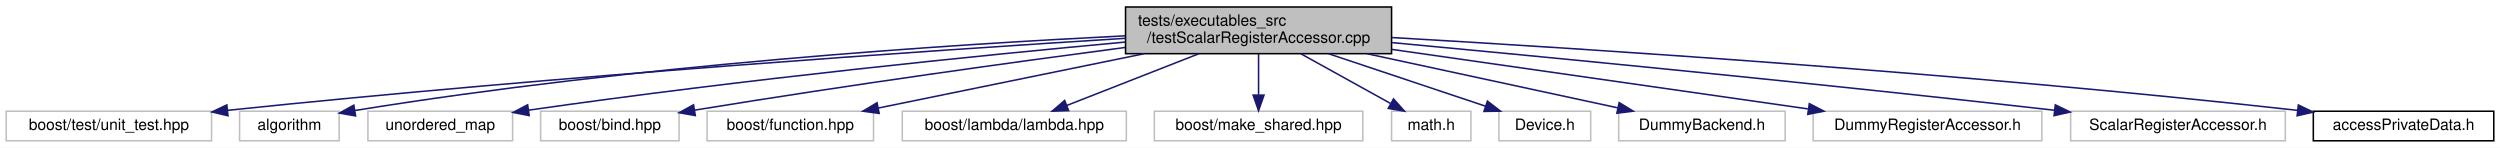
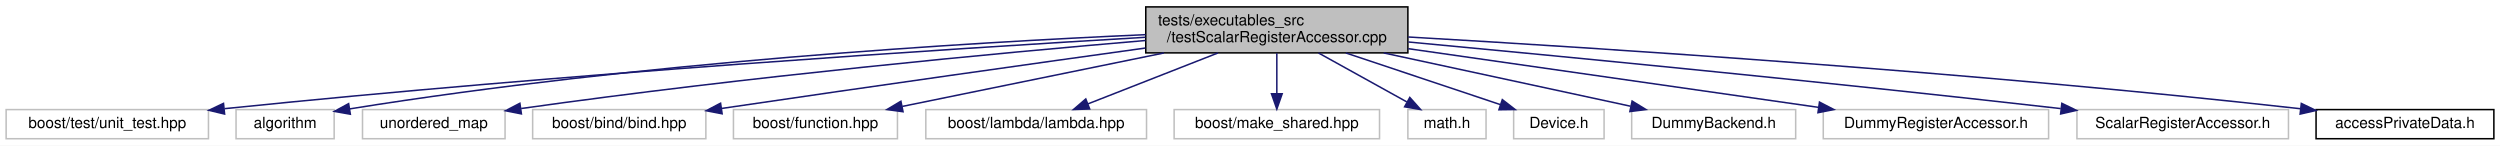
- <svg xmlns="http://www.w3.org/2000/svg" xmlns:xlink="http://www.w3.org/1999/xlink" width="1607pt" height="95pt" viewBox="0.00 0.00 1607.00 95.00">
+ <svg xmlns="http://www.w3.org/2000/svg" xmlns:xlink="http://www.w3.org/1999/xlink" width="1631pt" height="95pt" viewBox="0.00 0.00 1631.00 95.00">
  <g id="graph0" class="graph" transform="scale(1 1) rotate(0) translate(4 91)">
-     <polygon fill="#ffffff" stroke="transparent" points="-4,4 -4,-91 1603,-91 1603,4 -4,4" />
+     <polygon fill="#ffffff" stroke="transparent" points="-4,4 -4,-91 1627,-91 1627,4 -4,4" />
    <g id="node1" class="node">
-       <polygon fill="#bfbfbf" stroke="#000000" points="719.5,-56.5 719.5,-86.5 890.5,-86.5 890.5,-56.5 719.5,-56.5" />
-       <text text-anchor="start" x="727.5" y="-74.5" font-family="Helvetica,sans-Serif" font-size="10.00" fill="#000000">tests/executables_src</text>
-       <text text-anchor="middle" x="805" y="-63.5" font-family="Helvetica,sans-Serif" font-size="10.00" fill="#000000">/testScalarRegisterAccessor.cpp</text>
+       <polygon fill="#bfbfbf" stroke="#000000" points="743.5,-56.5 743.5,-86.5 914.5,-86.5 914.5,-56.5 743.5,-56.5" />
+       <text text-anchor="start" x="751.5" y="-74.5" font-family="Helvetica,sans-Serif" font-size="10.00" fill="#000000">tests/executables_src</text>
+       <text text-anchor="middle" x="829" y="-63.5" font-family="Helvetica,sans-Serif" font-size="10.00" fill="#000000">/testScalarRegisterAccessor.cpp</text>
    </g>
    <g id="node2" class="node">
      <polygon fill="#ffffff" stroke="#bfbfbf" points="0,-.5 0,-19.5 132,-19.5 132,-.5 0,-.5" />
      <text text-anchor="middle" x="66" y="-7.5" font-family="Helvetica,sans-Serif" font-size="10.00" fill="#000000">boost/test/unit_test.hpp</text>
    </g>
    <g id="edge1" class="edge">
-       <path fill="none" stroke="#191970" d="M719.436,-66.377C594.821,-58.579 355.879,-42.356 142.377,-20.097" />
-       <polygon fill="#191970" stroke="#191970" points="142.54,-16.595 132.23,-19.032 141.81,-23.556 142.54,-16.595" />
+       <path fill="none" stroke="#191970" d="M743.32,-66.684C615.007,-59.115 365.091,-43.002 142.473,-20.102" />
+       <polygon fill="#191970" stroke="#191970" points="142.536,-16.59 132.229,-19.042 141.815,-23.553 142.536,-16.59" />
    </g>
    <g id="node3" class="node">
      <polygon fill="#ffffff" stroke="#bfbfbf" points="150,-.5 150,-19.5 214,-19.5 214,-.5 150,-.5" />
      <text text-anchor="middle" x="182" y="-7.5" font-family="Helvetica,sans-Serif" font-size="10.00" fill="#000000">algorithm</text>
    </g>
    <g id="edge2" class="edge">
-       <path fill="none" stroke="#191970" d="M719.187,-67.962C607.265,-62.441 405.35,-49.379 224.116,-19.964" />
-       <polygon fill="#191970" stroke="#191970" points="224.57,-16.491 214.134,-18.323 223.435,-23.399 224.57,-16.491" />
+       <path fill="none" stroke="#191970" d="M743.434,-68.393C627.615,-63.258 414.493,-50.526 224.045,-19.946" />
+       <polygon fill="#191970" stroke="#191970" points="224.565,-16.484 214.133,-18.334 223.441,-23.393 224.565,-16.484" />
    </g>
    <g id="node4" class="node">
      <polygon fill="#ffffff" stroke="#bfbfbf" points="232.5,-.5 232.5,-19.5 325.5,-19.5 325.5,-.5 232.5,-.5" />
      <text text-anchor="middle" x="279" y="-7.5" font-family="Helvetica,sans-Serif" font-size="10.00" fill="#000000">unordered_map</text>
    </g>
    <g id="edge3" class="edge">
-       <path fill="none" stroke="#191970" d="M719.252,-63.967C626.893,-55.435 475.415,-40.232 335.801,-20.188" />
-       <polygon fill="#191970" stroke="#191970" points="336.169,-16.705 325.771,-18.737 335.166,-23.633 336.169,-16.705" />
+       <path fill="none" stroke="#191970" d="M743.353,-64.584C646.69,-56.328 484.543,-41.119 335.986,-20.204" />
+       <polygon fill="#191970" stroke="#191970" points="336.161,-16.694 325.768,-18.754 335.177,-23.625 336.161,-16.694" />
    </g>
    <g id="node5" class="node">
-       <polygon fill="#ffffff" stroke="#bfbfbf" points="343.5,-.5 343.5,-19.5 432.5,-19.5 432.5,-.5 343.5,-.5" />
-       <text text-anchor="middle" x="388" y="-7.5" font-family="Helvetica,sans-Serif" font-size="10.00" fill="#000000">boost/bind.hpp</text>
+       <polygon fill="#ffffff" stroke="#bfbfbf" points="343.5,-.5 343.5,-19.5 456.5,-19.5 456.5,-.5 343.5,-.5" />
+       <text text-anchor="middle" x="400" y="-7.5" font-family="Helvetica,sans-Serif" font-size="10.00" fill="#000000">boost/bind/bind.hpp</text>
    </g>
    <g id="edge4" class="edge">
-       <path fill="none" stroke="#191970" d="M719.149,-60.485C647.661,-51.051 542.942,-36.629 442.523,-20.199" />
-       <polygon fill="#191970" stroke="#191970" points="442.942,-16.721 432.507,-18.551 441.806,-23.628 442.942,-16.721" />
+       <path fill="none" stroke="#191970" d="M743.277,-59.67C671.865,-49.745 567.191,-35.039 466.734,-20.245" />
+       <polygon fill="#191970" stroke="#191970" points="467.118,-16.764 456.714,-18.767 466.096,-23.689 467.118,-16.764" />
    </g>
    <g id="node6" class="node">
-       <polygon fill="#ffffff" stroke="#bfbfbf" points="450.5,-.5 450.5,-19.5 557.5,-19.5 557.5,-.5 450.5,-.5" />
-       <text text-anchor="middle" x="504" y="-7.5" font-family="Helvetica,sans-Serif" font-size="10.00" fill="#000000">boost/function.hpp</text>
+       <polygon fill="#ffffff" stroke="#bfbfbf" points="474.5,-.5 474.5,-19.5 581.5,-19.5 581.5,-.5 474.5,-.5" />
+       <text text-anchor="middle" x="528" y="-7.5" font-family="Helvetica,sans-Serif" font-size="10.00" fill="#000000">boost/function.hpp</text>
    </g>
    <g id="edge5" class="edge">
-       <path fill="none" stroke="#191970" d="M731.367,-56.455C678.721,-45.699 608.922,-31.438 560.613,-21.567" />
-       <polygon fill="#191970" stroke="#191970" points="561.143,-18.103 550.644,-19.53 559.741,-24.961 561.143,-18.103" />
+       <path fill="none" stroke="#191970" d="M755.367,-56.455C702.721,-45.699 632.922,-31.438 584.613,-21.567" />
+       <polygon fill="#191970" stroke="#191970" points="585.143,-18.103 574.644,-19.53 583.741,-24.961 585.143,-18.103" />
    </g>
    <g id="node7" class="node">
-       <polygon fill="#ffffff" stroke="#bfbfbf" points="576,-.5 576,-19.5 720,-19.5 720,-.5 576,-.5" />
-       <text text-anchor="middle" x="648" y="-7.5" font-family="Helvetica,sans-Serif" font-size="10.00" fill="#000000">boost/lambda/lambda.hpp</text>
+       <polygon fill="#ffffff" stroke="#bfbfbf" points="600,-.5 600,-19.5 744,-19.5 744,-.5 600,-.5" />
+       <text text-anchor="middle" x="672" y="-7.5" font-family="Helvetica,sans-Serif" font-size="10.00" fill="#000000">boost/lambda/lambda.hpp</text>
    </g>
    <g id="edge6" class="edge">
-       <path fill="none" stroke="#191970" d="M766.593,-56.455C740.627,-46.284 706.661,-32.979 681.737,-23.215" />
-       <polygon fill="#191970" stroke="#191970" points="682.917,-19.919 672.329,-19.53 680.364,-26.437 682.917,-19.919" />
+       <path fill="none" stroke="#191970" d="M790.593,-56.455C764.627,-46.284 730.661,-32.979 705.737,-23.215" />
+       <polygon fill="#191970" stroke="#191970" points="706.917,-19.919 696.329,-19.53 704.364,-26.437 706.917,-19.919" />
    </g>
    <g id="node8" class="node">
-       <polygon fill="#ffffff" stroke="#bfbfbf" points="738,-.5 738,-19.5 872,-19.5 872,-.5 738,-.5" />
-       <text text-anchor="middle" x="805" y="-7.5" font-family="Helvetica,sans-Serif" font-size="10.00" fill="#000000">boost/make_shared.hpp</text>
+       <polygon fill="#ffffff" stroke="#bfbfbf" points="762,-.5 762,-19.5 896,-19.5 896,-.5 762,-.5" />
+       <text text-anchor="middle" x="829" y="-7.5" font-family="Helvetica,sans-Serif" font-size="10.00" fill="#000000">boost/make_shared.hpp</text>
    </g>
    <g id="edge7" class="edge">
-       <path fill="none" stroke="#191970" d="M805,-56.298C805,-48.383 805,-38.604 805,-30.076" />
-       <polygon fill="#191970" stroke="#191970" points="808.5,-29.847 805,-19.847 801.5,-29.847 808.5,-29.847" />
+       <path fill="none" stroke="#191970" d="M829,-56.298C829,-48.383 829,-38.604 829,-30.076" />
+       <polygon fill="#191970" stroke="#191970" points="832.5,-29.847 829,-19.847 825.5,-29.847 832.5,-29.847" />
    </g>
    <g id="node9" class="node">
-       <polygon fill="#ffffff" stroke="#bfbfbf" points="890.5,-.5 890.5,-19.5 941.5,-19.5 941.5,-.5 890.5,-.5" />
-       <text text-anchor="middle" x="916" y="-7.5" font-family="Helvetica,sans-Serif" font-size="10.00" fill="#000000">math.h</text>
+       <polygon fill="#ffffff" stroke="#bfbfbf" points="914.5,-.5 914.5,-19.5 965.5,-19.5 965.5,-.5 914.5,-.5" />
+       <text text-anchor="middle" x="940" y="-7.5" font-family="Helvetica,sans-Serif" font-size="10.00" fill="#000000">math.h</text>
    </g>
    <g id="edge8" class="edge">
-       <path fill="none" stroke="#191970" d="M832.154,-56.455C849.699,-46.734 872.412,-34.15 889.772,-24.532" />
-       <polygon fill="#191970" stroke="#191970" points="891.748,-27.438 898.799,-19.53 888.356,-21.315 891.748,-27.438" />
+       <path fill="none" stroke="#191970" d="M856.154,-56.455C873.699,-46.734 896.412,-34.15 913.772,-24.532" />
+       <polygon fill="#191970" stroke="#191970" points="915.748,-27.438 922.799,-19.53 912.356,-21.315 915.748,-27.438" />
    </g>
    <g id="node10" class="node">
-       <polygon fill="#ffffff" stroke="#bfbfbf" points="959.5,-.5 959.5,-19.5 1018.5,-19.5 1018.5,-.5 959.5,-.5" />
-       <text text-anchor="middle" x="989" y="-7.5" font-family="Helvetica,sans-Serif" font-size="10.00" fill="#000000">Device.h</text>
+       <polygon fill="#ffffff" stroke="#bfbfbf" points="983.5,-.5 983.5,-19.5 1042.5,-19.5 1042.5,-.5 983.5,-.5" />
+       <text text-anchor="middle" x="1013" y="-7.5" font-family="Helvetica,sans-Serif" font-size="10.00" fill="#000000">Device.h</text>
    </g>
    <g id="edge9" class="edge">
-       <path fill="none" stroke="#191970" d="M850.011,-56.455C880.982,-46.104 921.663,-32.507 951.002,-22.7" />
-       <polygon fill="#191970" stroke="#191970" points="952.112,-26.02 960.486,-19.53 949.893,-19.381 952.112,-26.02" />
+       <path fill="none" stroke="#191970" d="M874.011,-56.455C904.982,-46.104 945.663,-32.507 975.002,-22.7" />
+       <polygon fill="#191970" stroke="#191970" points="976.112,-26.02 984.486,-19.53 973.893,-19.381 976.112,-26.02" />
    </g>
    <g id="node11" class="node">
-       <polygon fill="#ffffff" stroke="#bfbfbf" points="1036.5,-.5 1036.5,-19.5 1143.5,-19.5 1143.5,-.5 1036.5,-.5" />
-       <text text-anchor="middle" x="1090" y="-7.5" font-family="Helvetica,sans-Serif" font-size="10.00" fill="#000000">DummyBackend.h</text>
+       <polygon fill="#ffffff" stroke="#bfbfbf" points="1060.5,-.5 1060.5,-19.5 1167.5,-19.5 1167.5,-.5 1060.5,-.5" />
+       <text text-anchor="middle" x="1114" y="-7.5" font-family="Helvetica,sans-Serif" font-size="10.00" fill="#000000">DummyBackend.h</text>
    </g>
    <g id="edge10" class="edge">
-       <path fill="none" stroke="#191970" d="M874.719,-56.455C924.357,-45.744 990.102,-31.557 1035.821,-21.691" />
-       <polygon fill="#191970" stroke="#191970" points="1036.798,-25.061 1045.835,-19.53 1035.322,-18.218 1036.798,-25.061" />
+       <path fill="none" stroke="#191970" d="M898.719,-56.455C948.357,-45.744 1014.102,-31.557 1059.821,-21.691" />
+       <polygon fill="#191970" stroke="#191970" points="1060.798,-25.061 1069.835,-19.53 1059.322,-18.218 1060.798,-25.061" />
    </g>
    <g id="node12" class="node">
-       <polygon fill="#ffffff" stroke="#bfbfbf" points="1161.5,-.5 1161.5,-19.5 1308.5,-19.5 1308.5,-.5 1161.5,-.5" />
-       <text text-anchor="middle" x="1235" y="-7.5" font-family="Helvetica,sans-Serif" font-size="10.00" fill="#000000">DummyRegisterAccessor.h</text>
+       <polygon fill="#ffffff" stroke="#bfbfbf" points="1185.5,-.5 1185.5,-19.5 1332.5,-19.5 1332.5,-.5 1185.5,-.5" />
+       <text text-anchor="middle" x="1259" y="-7.5" font-family="Helvetica,sans-Serif" font-size="10.00" fill="#000000">DummyRegisterAccessor.h</text>
    </g>
    <g id="edge11" class="edge">
-       <path fill="none" stroke="#191970" d="M890.726,-59.239C968.765,-48.078 1082.947,-31.747 1158.099,-20.999" />
-       <polygon fill="#191970" stroke="#191970" points="1159.033,-24.401 1168.437,-19.52 1158.042,-17.471 1159.033,-24.401" />
+       <path fill="none" stroke="#191970" d="M914.726,-59.239C992.765,-48.078 1106.947,-31.747 1182.099,-20.999" />
+       <polygon fill="#191970" stroke="#191970" points="1183.033,-24.401 1192.437,-19.52 1182.042,-17.471 1183.033,-24.401" />
    </g>
    <g id="node13" class="node">
-       <polygon fill="#ffffff" stroke="#bfbfbf" points="1327,-.5 1327,-19.5 1465,-19.5 1465,-.5 1327,-.5" />
-       <text text-anchor="middle" x="1396" y="-7.5" font-family="Helvetica,sans-Serif" font-size="10.00" fill="#000000">ScalarRegisterAccessor.h</text>
+       <polygon fill="#ffffff" stroke="#bfbfbf" points="1351,-.5 1351,-19.5 1489,-19.5 1489,-.5 1351,-.5" />
+       <text text-anchor="middle" x="1420" y="-7.5" font-family="Helvetica,sans-Serif" font-size="10.00" fill="#000000">ScalarRegisterAccessor.h</text>
    </g>
    <g id="edge12" class="edge">
-       <path fill="none" stroke="#191970" d="M890.853,-63.607C990.607,-54.273 1160.437,-37.873 1316.435,-20.155" />
-       <polygon fill="#191970" stroke="#191970" points="1317.15,-23.596 1326.689,-18.986 1316.357,-16.641 1317.15,-23.596" />
+       <path fill="none" stroke="#191970" d="M914.853,-63.607C1014.607,-54.273 1184.437,-37.873 1340.435,-20.155" />
+       <polygon fill="#191970" stroke="#191970" points="1341.15,-23.596 1350.689,-18.986 1340.357,-16.641 1341.15,-23.596" />
    </g>
    <g id="node14" class="node">
      <g id="a_node14">
        <a xlink:href="access_private_data_8h.html" target="_top" xlink:title="accessPrivateData.h">
-           <polygon fill="#ffffff" stroke="#000000" points="1483,-.5 1483,-19.5 1599,-19.5 1599,-.5 1483,-.5" />
-           <text text-anchor="middle" x="1541" y="-7.5" font-family="Helvetica,sans-Serif" font-size="10.00" fill="#000000">accessPrivateData.h</text>
+           <polygon fill="#ffffff" stroke="#000000" points="1507,-.5 1507,-19.5 1623,-19.5 1623,-.5 1507,-.5" />
+           <text text-anchor="middle" x="1565" y="-7.5" font-family="Helvetica,sans-Serif" font-size="10.00" fill="#000000">accessPrivateData.h</text>
        </a>
      </g>
    </g>
    <g id="edge13" class="edge">
-       <path fill="none" stroke="#191970" d="M890.726,-66.863C1016.187,-59.64 1257.38,-44.099 1472.696,-20.077" />
-       <polygon fill="#191970" stroke="#191970" points="1473.382,-23.522 1482.929,-18.926 1472.6,-16.565 1473.382,-23.522" />
+       <path fill="none" stroke="#191970" d="M914.726,-66.863C1040.187,-59.64 1281.38,-44.099 1496.696,-20.077" />
+       <polygon fill="#191970" stroke="#191970" points="1497.382,-23.522 1506.929,-18.926 1496.6,-16.565 1497.382,-23.522" />
    </g>
  </g>
</svg>
